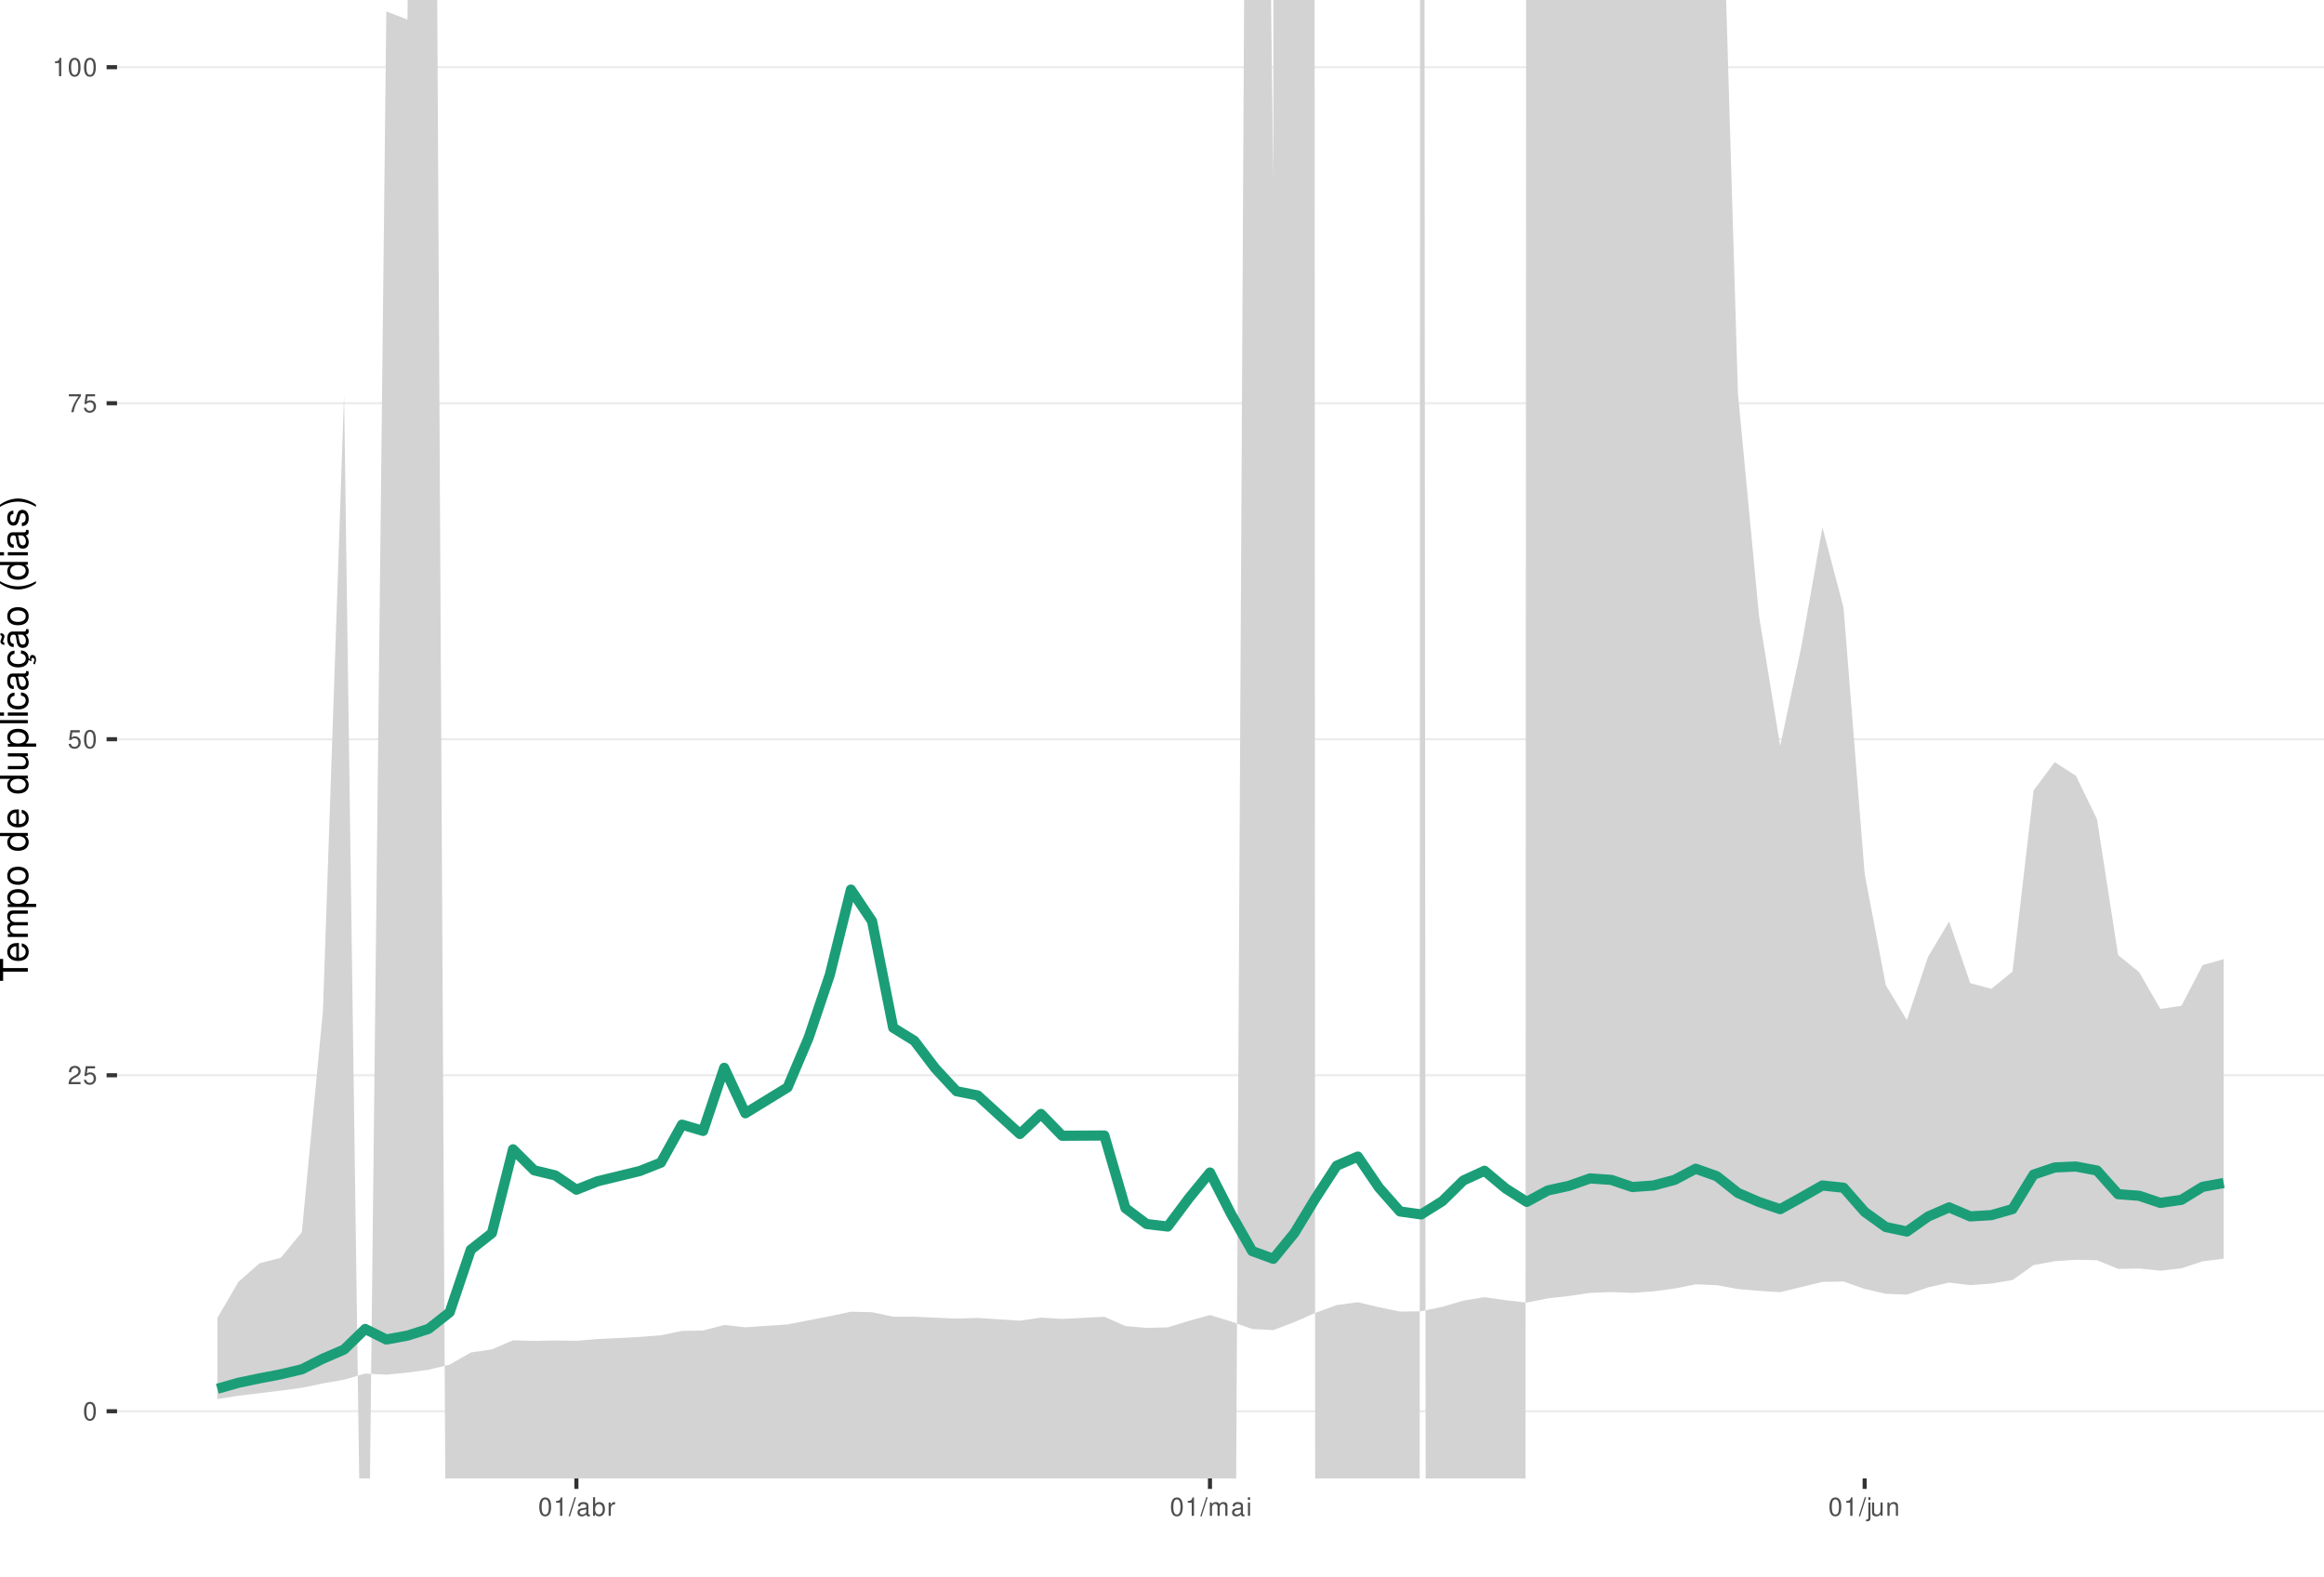
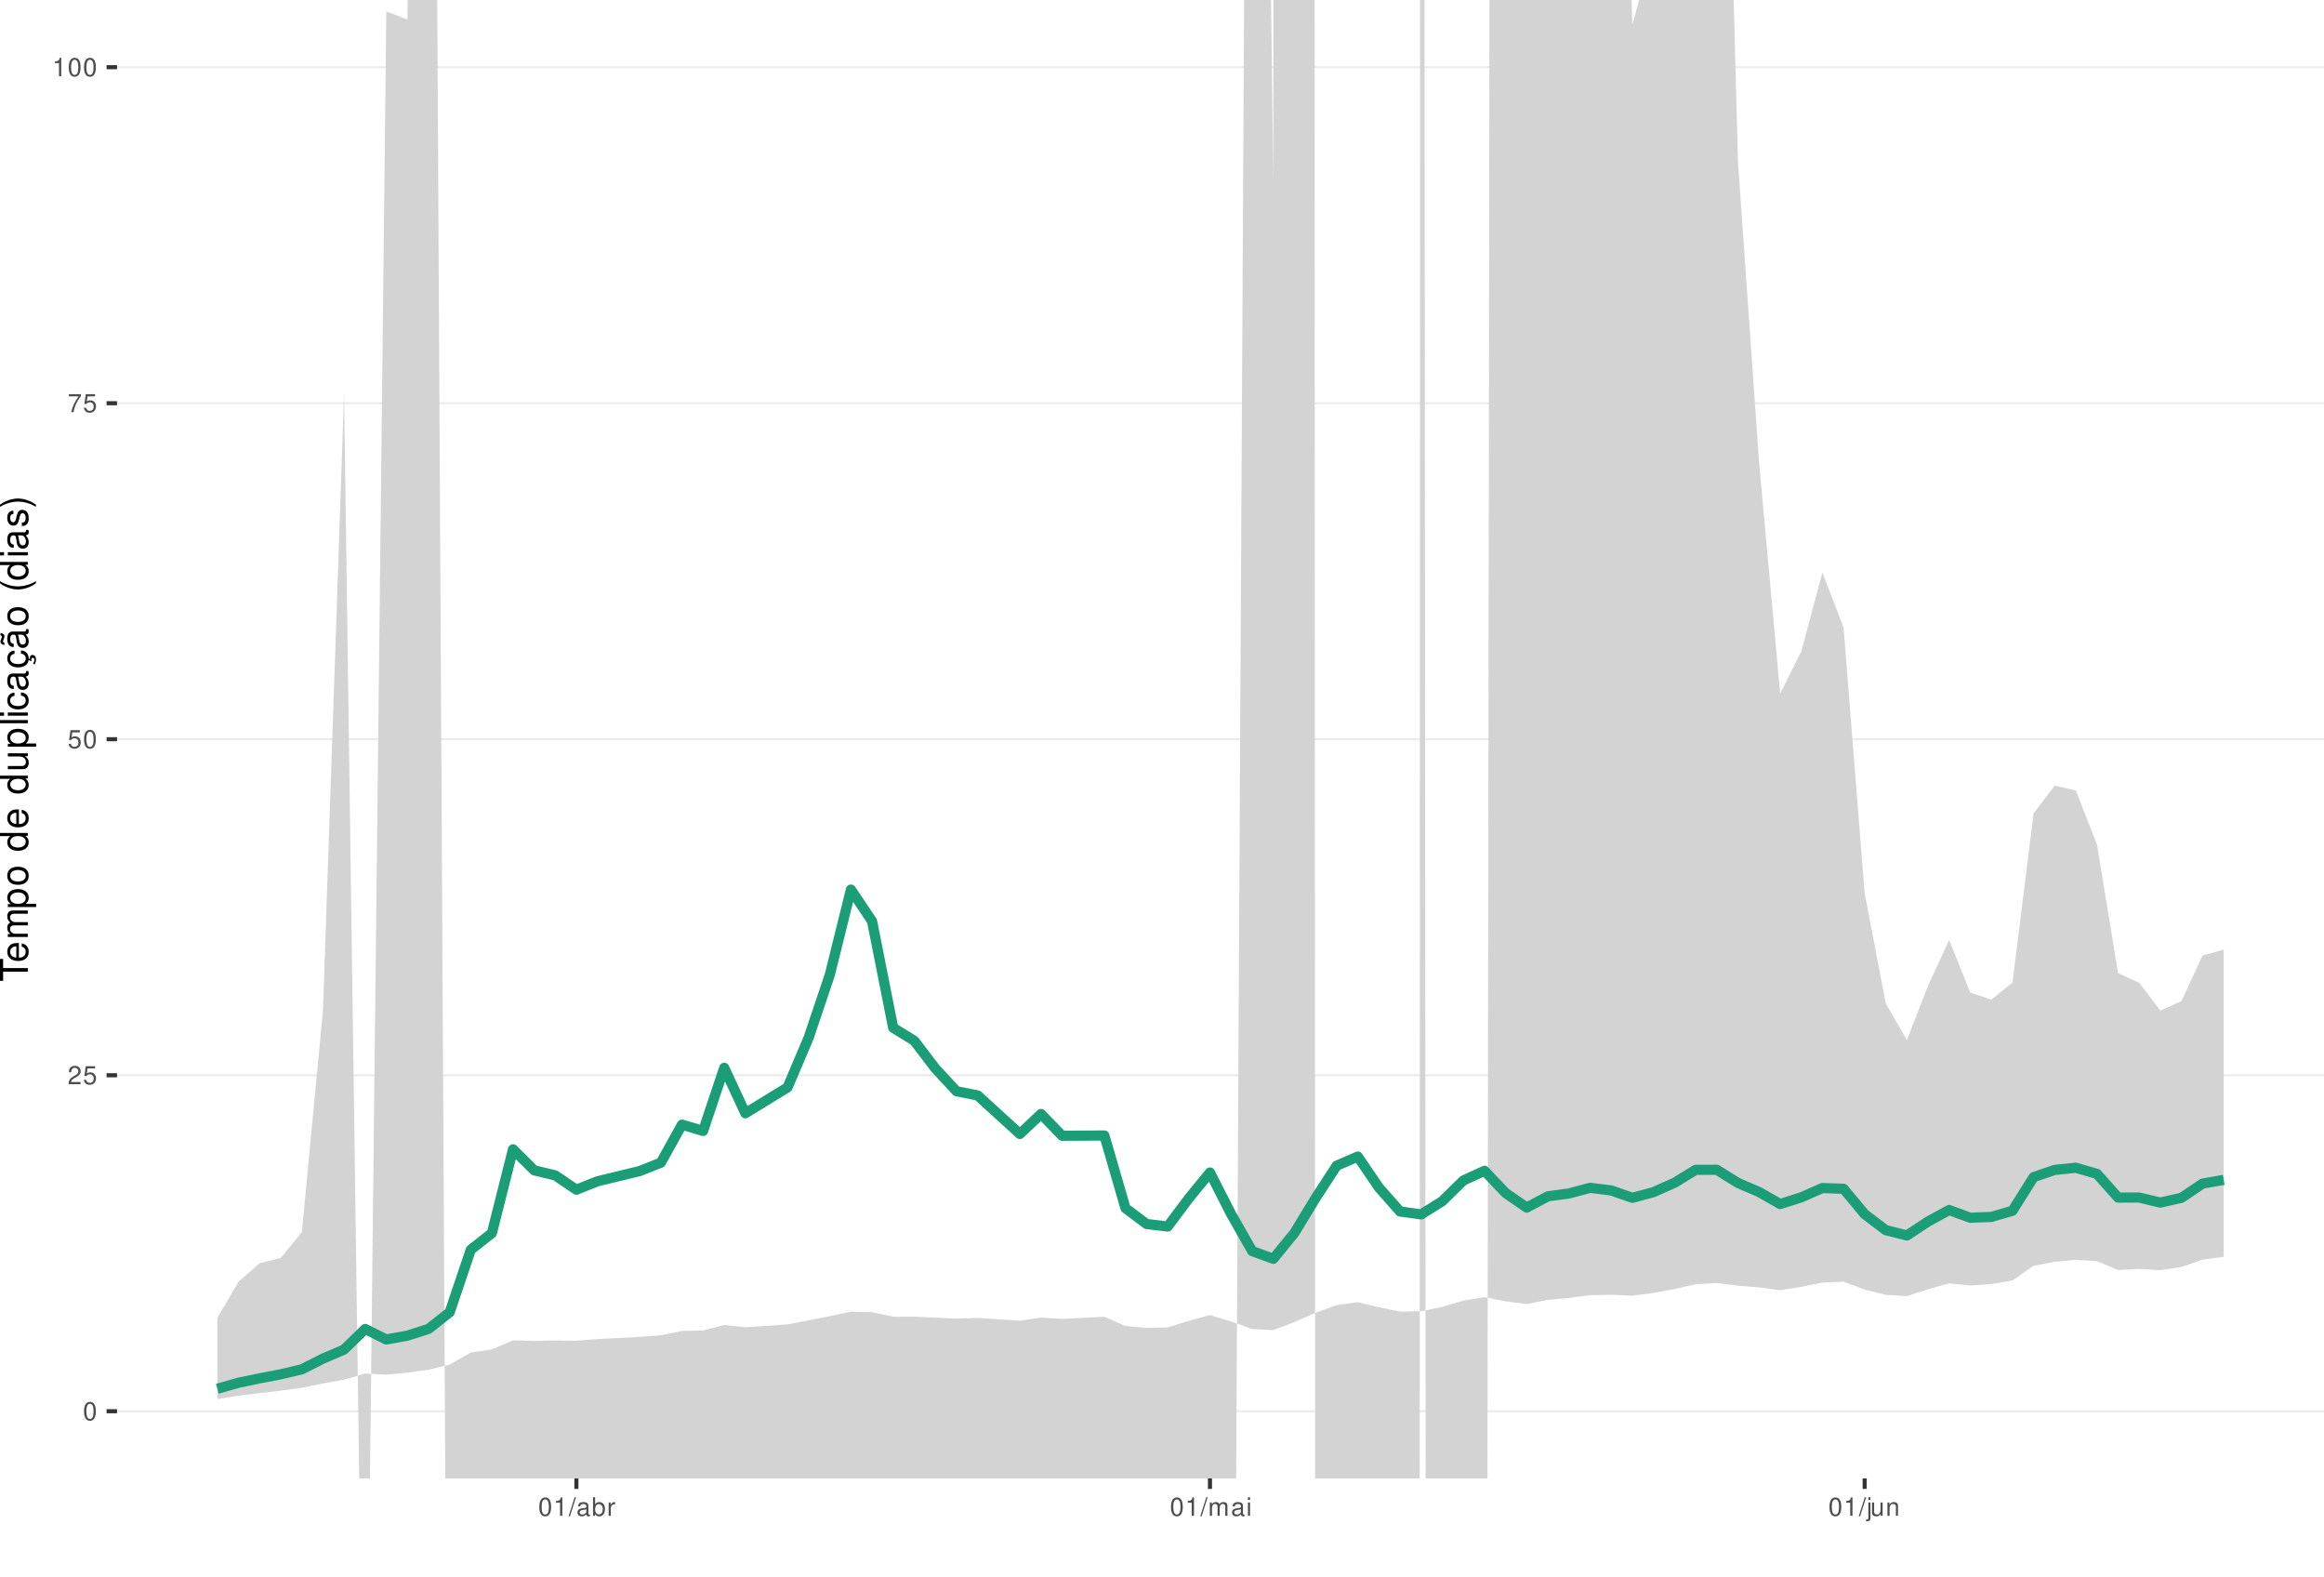
<svg xmlns="http://www.w3.org/2000/svg" xmlns:xlink="http://www.w3.org/1999/xlink" width="609pt" height="413pt" viewBox="0 0 609 413" version="1.1">
  <defs>
    <g>
      <symbol overflow="visible" id="glyph0-0">
        <path style="stroke:none;" d="" />
      </symbol>
      <symbol overflow="visible" id="glyph0-1">
        <path style="stroke:none;" d="M 1.828 -4.812 C 1.391 -4.812 0.984 -4.609 0.75 -4.281 C 0.438 -3.859 0.281 -3.219 0.281 -2.328 C 0.281 -0.703 0.812 0.156 1.828 0.156 C 2.828 0.156 3.375 -0.703 3.375 -2.297 C 3.375 -3.219 3.234 -3.844 2.922 -4.281 C 2.672 -4.625 2.281 -4.812 1.828 -4.812 Z M 1.828 -4.297 C 2.469 -4.297 2.781 -3.641 2.781 -2.344 C 2.781 -0.969 2.469 -0.328 1.812 -0.328 C 1.203 -0.328 0.891 -1 0.891 -2.328 C 0.891 -3.641 1.203 -4.297 1.828 -4.297 Z M 1.828 -4.297 " />
      </symbol>
      <symbol overflow="visible" id="glyph0-2">
        <path style="stroke:none;" d="M 3.375 -0.578 L 0.891 -0.578 C 0.938 -0.984 1.156 -1.234 1.734 -1.578 L 2.406 -1.953 C 3.062 -2.328 3.406 -2.812 3.406 -3.406 C 3.406 -3.812 3.234 -4.188 2.969 -4.438 C 2.688 -4.688 2.344 -4.812 1.891 -4.812 C 1.297 -4.812 0.844 -4.594 0.578 -4.188 C 0.422 -3.938 0.344 -3.641 0.328 -3.141 L 0.922 -3.141 C 0.938 -3.469 0.984 -3.672 1.062 -3.828 C 1.219 -4.125 1.516 -4.297 1.875 -4.297 C 2.406 -4.297 2.797 -3.906 2.797 -3.391 C 2.797 -3.016 2.578 -2.672 2.156 -2.438 L 1.547 -2.078 C 0.562 -1.516 0.281 -1.062 0.219 0 L 3.375 0 Z M 3.375 -0.578 " />
      </symbol>
      <symbol overflow="visible" id="glyph0-3">
        <path style="stroke:none;" d="M 3.172 -4.719 L 0.734 -4.719 L 0.375 -2.156 L 0.922 -2.156 C 1.188 -2.469 1.422 -2.594 1.797 -2.594 C 2.422 -2.594 2.812 -2.156 2.812 -1.453 C 2.812 -0.781 2.422 -0.359 1.781 -0.359 C 1.266 -0.359 0.953 -0.625 0.812 -1.156 L 0.234 -1.156 C 0.312 -0.766 0.375 -0.578 0.516 -0.406 C 0.781 -0.047 1.266 0.156 1.797 0.156 C 2.75 0.156 3.422 -0.547 3.422 -1.531 C 3.422 -2.469 2.797 -3.109 1.891 -3.109 C 1.562 -3.109 1.297 -3.016 1.016 -2.828 L 1.203 -4.141 L 3.172 -4.141 Z M 3.172 -4.719 " />
      </symbol>
      <symbol overflow="visible" id="glyph0-4">
        <path style="stroke:none;" d="M 3.469 -4.719 L 0.312 -4.719 L 0.312 -4.141 L 2.859 -4.141 C 1.734 -2.531 1.266 -1.547 0.922 0 L 1.547 0 C 1.797 -1.516 2.391 -2.812 3.469 -4.234 Z M 3.469 -4.719 " />
      </symbol>
      <symbol overflow="visible" id="glyph0-5">
        <path style="stroke:none;" d="M 1.719 -3.422 L 1.719 0 L 2.312 0 L 2.312 -4.812 L 1.922 -4.812 C 1.719 -4.078 1.578 -3.969 0.672 -3.859 L 0.672 -3.422 Z M 1.719 -3.422 " />
      </symbol>
      <symbol overflow="visible" id="glyph0-6">
        <path style="stroke:none;" d="M 1.531 -4.859 L -0.047 0.141 L 0.312 0.141 L 1.891 -4.859 Z M 1.531 -4.859 " />
      </symbol>
      <symbol overflow="visible" id="glyph0-7">
        <path style="stroke:none;" d="M 3.562 -0.328 C 3.5 -0.312 3.469 -0.312 3.438 -0.312 C 3.25 -0.312 3.141 -0.406 3.141 -0.578 L 3.141 -2.641 C 3.141 -3.25 2.688 -3.594 1.828 -3.594 C 1.312 -3.594 0.906 -3.438 0.672 -3.188 C 0.516 -3 0.453 -2.797 0.438 -2.453 L 0.984 -2.453 C 1.031 -2.875 1.297 -3.078 1.812 -3.078 C 2.312 -3.078 2.594 -2.891 2.594 -2.562 L 2.594 -2.406 C 2.578 -2.172 2.469 -2.078 2.016 -2.031 C 1.219 -1.922 1.109 -1.891 0.891 -1.812 C 0.484 -1.641 0.281 -1.328 0.281 -0.875 C 0.281 -0.25 0.719 0.156 1.422 0.156 C 1.859 0.156 2.219 0 2.609 -0.359 C 2.656 0 2.828 0.156 3.188 0.156 C 3.297 0.156 3.375 0.141 3.562 0.094 Z M 2.594 -1.094 C 2.594 -0.906 2.531 -0.797 2.375 -0.641 C 2.141 -0.438 1.875 -0.328 1.547 -0.328 C 1.109 -0.328 0.859 -0.547 0.859 -0.891 C 0.859 -1.266 1.094 -1.438 1.703 -1.531 C 2.297 -1.609 2.406 -1.641 2.594 -1.719 Z M 2.594 -1.094 " />
      </symbol>
      <symbol overflow="visible" id="glyph0-8">
        <path style="stroke:none;" d="M 0.359 -4.859 L 0.359 0 L 0.859 0 L 0.859 -0.453 C 1.125 -0.047 1.484 0.156 1.969 0.156 C 2.875 0.156 3.484 -0.594 3.484 -1.75 C 3.484 -2.891 2.922 -3.594 1.984 -3.594 C 1.516 -3.594 1.172 -3.406 0.906 -3.016 L 0.906 -4.859 Z M 1.891 -3.062 C 2.5 -3.062 2.906 -2.531 2.906 -1.703 C 2.906 -0.906 2.484 -0.359 1.891 -0.359 C 1.297 -0.359 0.906 -0.906 0.906 -1.719 C 0.906 -2.531 1.297 -3.062 1.891 -3.062 Z M 1.891 -3.062 " />
      </symbol>
      <symbol overflow="visible" id="glyph0-9">
        <path style="stroke:none;" d="M 0.453 -3.484 L 0.453 0 L 1.016 0 L 1.016 -1.812 C 1.031 -2.656 1.375 -3.016 2.141 -3 L 2.141 -3.562 C 2.047 -3.578 1.984 -3.594 1.922 -3.594 C 1.562 -3.594 1.297 -3.375 0.969 -2.859 L 0.969 -3.484 Z M 0.453 -3.484 " />
      </symbol>
      <symbol overflow="visible" id="glyph0-10">
        <path style="stroke:none;" d="M 0.469 -3.484 L 0.469 0 L 1.031 0 L 1.031 -2.188 C 1.031 -2.703 1.391 -3.109 1.844 -3.109 C 2.25 -3.109 2.484 -2.844 2.484 -2.406 L 2.484 0 L 3.047 0 L 3.047 -2.188 C 3.047 -2.703 3.422 -3.109 3.875 -3.109 C 4.266 -3.109 4.516 -2.844 4.516 -2.406 L 4.516 0 L 5.078 0 L 5.078 -2.609 C 5.078 -3.234 4.719 -3.594 4.062 -3.594 C 3.594 -3.594 3.312 -3.453 2.984 -3.062 C 2.781 -3.422 2.5 -3.594 2.047 -3.594 C 1.578 -3.594 1.266 -3.422 0.984 -3 L 0.984 -3.484 Z M 0.469 -3.484 " />
      </symbol>
      <symbol overflow="visible" id="glyph0-11">
        <path style="stroke:none;" d="M 1 -3.484 L 0.453 -3.484 L 0.453 0 L 1 0 Z M 1 -4.859 L 0.438 -4.859 L 0.438 -4.156 L 1 -4.156 Z M 1 -4.859 " />
      </symbol>
      <symbol overflow="visible" id="glyph0-12">
        <path style="stroke:none;" d="M 0.469 -3.484 L 0.469 0.5 C 0.469 0.859 0.359 0.969 0.016 0.969 C -0.031 0.969 -0.047 0.969 -0.125 0.953 L -0.125 1.438 C -0.047 1.438 -0.016 1.453 0.062 1.453 C 0.688 1.453 1.016 1.203 1.016 0.719 L 1.016 -3.484 Z M 1.016 -4.859 L 0.469 -4.859 L 0.469 -4.156 L 1.016 -4.156 Z M 1.016 -4.859 " />
      </symbol>
      <symbol overflow="visible" id="glyph0-13">
        <path style="stroke:none;" d="M 3.203 0 L 3.203 -3.484 L 2.656 -3.484 L 2.656 -1.516 C 2.656 -0.797 2.281 -0.328 1.703 -0.328 C 1.266 -0.328 0.984 -0.594 0.984 -1.016 L 0.984 -3.484 L 0.438 -3.484 L 0.438 -0.797 C 0.438 -0.219 0.859 0.156 1.547 0.156 C 2.062 0.156 2.391 -0.031 2.703 -0.484 L 2.703 0 Z M 3.203 0 " />
      </symbol>
      <symbol overflow="visible" id="glyph0-14">
        <path style="stroke:none;" d="M 0.469 -3.484 L 0.469 0 L 1.031 0 L 1.031 -1.922 C 1.031 -2.641 1.391 -3.109 1.969 -3.109 C 2.406 -3.109 2.688 -2.828 2.688 -2.422 L 2.688 0 L 3.234 0 L 3.234 -2.641 C 3.234 -3.219 2.812 -3.594 2.141 -3.594 C 1.625 -3.594 1.281 -3.391 0.984 -2.906 L 0.984 -3.484 Z M 0.469 -3.484 " />
      </symbol>
      <symbol overflow="visible" id="glyph1-0">
        <path style="stroke:none;" d="" />
      </symbol>
      <symbol overflow="visible" id="glyph1-1">
        <path style="stroke:none;" d="M -6.469 -3.547 L -6.469 -5.938 L -7.297 -5.938 L -7.297 -0.203 L -6.469 -0.203 L -6.469 -2.609 L 0 -2.609 L 0 -3.547 Z M -6.469 -3.547 " />
      </symbol>
      <symbol overflow="visible" id="glyph1-2">
        <path style="stroke:none;" d="M -2.344 -5.125 C -3.141 -5.125 -3.625 -5.062 -4.016 -4.922 C -4.875 -4.578 -5.391 -3.781 -5.391 -2.797 C -5.391 -1.344 -4.281 -0.406 -2.547 -0.406 C -0.812 -0.406 0.234 -1.297 0.234 -2.781 C 0.234 -3.984 -0.453 -4.812 -1.594 -5.016 L -1.594 -4.188 C -0.906 -3.953 -0.547 -3.484 -0.547 -2.812 C -0.547 -2.281 -0.781 -1.828 -1.219 -1.547 C -1.516 -1.344 -1.812 -1.281 -2.344 -1.266 Z M -3.016 -1.297 C -3.984 -1.359 -4.625 -1.953 -4.625 -2.797 C -4.625 -3.641 -3.953 -4.234 -3.016 -4.234 Z M -3.016 -1.297 " />
      </symbol>
      <symbol overflow="visible" id="glyph1-3">
        <path style="stroke:none;" d="M -5.234 -0.703 L 0 -0.703 L 0 -1.547 L -3.297 -1.547 C -4.047 -1.547 -4.656 -2.094 -4.656 -2.766 C -4.656 -3.391 -4.281 -3.734 -3.609 -3.734 L 0 -3.734 L 0 -4.578 L -3.297 -4.578 C -4.047 -4.578 -4.656 -5.125 -4.656 -5.812 C -4.656 -6.422 -4.266 -6.781 -3.609 -6.781 L 0 -6.781 L 0 -7.625 L -3.938 -7.625 C -4.875 -7.625 -5.391 -7.078 -5.391 -6.094 C -5.391 -5.406 -5.188 -4.984 -4.594 -4.484 C -5.156 -4.188 -5.391 -3.766 -5.391 -3.078 C -5.391 -2.375 -5.125 -1.906 -4.5 -1.469 L -5.234 -1.469 Z M -5.234 -0.703 " />
      </symbol>
      <symbol overflow="visible" id="glyph1-4">
        <path style="stroke:none;" d="M 2.188 -0.547 L 2.188 -1.375 L -0.547 -1.375 C -0.016 -1.812 0.234 -2.312 0.234 -2.984 C 0.234 -4.344 -0.859 -5.234 -2.531 -5.234 C -4.297 -5.234 -5.391 -4.375 -5.391 -2.984 C -5.391 -2.266 -5.062 -1.703 -4.453 -1.312 L -5.234 -1.312 L -5.234 -0.547 Z M -4.609 -2.844 C -4.609 -3.766 -3.797 -4.359 -2.547 -4.359 C -1.359 -4.359 -0.547 -3.75 -0.547 -2.844 C -0.547 -1.953 -1.344 -1.375 -2.578 -1.375 C -3.812 -1.375 -4.609 -1.953 -4.609 -2.844 Z M -4.609 -2.844 " />
      </symbol>
      <symbol overflow="visible" id="glyph1-5">
        <path style="stroke:none;" d="M -5.391 -2.719 C -5.391 -1.234 -4.344 -0.359 -2.578 -0.359 C -0.812 -0.359 0.234 -1.234 0.234 -2.734 C 0.234 -4.203 -0.812 -5.094 -2.547 -5.094 C -4.359 -5.094 -5.391 -4.234 -5.391 -2.719 Z M -4.625 -2.734 C -4.625 -3.672 -3.844 -4.234 -2.547 -4.234 C -1.312 -4.234 -0.547 -3.656 -0.547 -2.734 C -0.547 -1.797 -1.312 -1.234 -2.578 -1.234 C -3.844 -1.234 -4.625 -1.797 -4.625 -2.734 Z M -4.625 -2.734 " />
      </symbol>
      <symbol overflow="visible" id="glyph1-6">
        <path style="stroke:none;" d="" />
      </symbol>
      <symbol overflow="visible" id="glyph1-7">
        <path style="stroke:none;" d="M -7.297 -4.953 L -7.297 -4.125 L -4.578 -4.125 C -5.109 -3.766 -5.391 -3.203 -5.391 -2.516 C -5.391 -1.156 -4.297 -0.266 -2.625 -0.266 C -0.859 -0.266 0.234 -1.125 0.234 -2.547 C 0.234 -3.266 -0.047 -3.766 -0.688 -4.203 L 0 -4.203 L 0 -4.953 Z M -4.609 -2.656 C -4.609 -3.547 -3.812 -4.125 -2.562 -4.125 C -1.344 -4.125 -0.547 -3.547 -0.547 -2.656 C -0.547 -1.734 -1.359 -1.125 -2.578 -1.125 C -3.797 -1.125 -4.609 -1.734 -4.609 -2.656 Z M -4.609 -2.656 " />
      </symbol>
      <symbol overflow="visible" id="glyph1-8">
        <path style="stroke:none;" d="M 0 -4.812 L -5.234 -4.812 L -5.234 -3.984 L -2.266 -3.984 C -1.203 -3.984 -0.5 -3.438 -0.5 -2.562 C -0.5 -1.906 -0.906 -1.484 -1.531 -1.484 L -5.234 -1.484 L -5.234 -0.656 L -1.203 -0.656 C -0.328 -0.656 0.234 -1.297 0.234 -2.312 C 0.234 -3.094 -0.047 -3.578 -0.734 -4.062 L 0 -4.062 Z M 0 -4.812 " />
      </symbol>
      <symbol overflow="visible" id="glyph1-9">
        <path style="stroke:none;" d="M -7.297 -1.516 L -7.297 -0.688 L 0 -0.688 L 0 -1.516 Z M -7.297 -1.516 " />
      </symbol>
      <symbol overflow="visible" id="glyph1-10">
        <path style="stroke:none;" d="M -5.234 -1.5 L -5.234 -0.672 L 0 -0.672 L 0 -1.5 Z M -7.297 -1.5 L -7.297 -0.656 L -6.234 -0.656 L -6.234 -1.5 Z M -7.297 -1.5 " />
      </symbol>
      <symbol overflow="visible" id="glyph1-11">
        <path style="stroke:none;" d="M -3.484 -4.703 C -3.984 -4.672 -4.312 -4.562 -4.609 -4.359 C -5.094 -4 -5.391 -3.375 -5.391 -2.641 C -5.391 -1.219 -4.266 -0.312 -2.531 -0.312 C -0.844 -0.312 0.234 -1.203 0.234 -2.625 C 0.234 -3.875 -0.516 -4.672 -1.797 -4.766 L -1.797 -3.938 C -0.953 -3.797 -0.547 -3.359 -0.547 -2.656 C -0.547 -1.734 -1.297 -1.188 -2.531 -1.188 C -3.844 -1.188 -4.625 -1.719 -4.625 -2.625 C -4.625 -3.328 -4.203 -3.766 -3.484 -3.875 Z M -3.484 -4.703 " />
      </symbol>
      <symbol overflow="visible" id="glyph1-12">
        <path style="stroke:none;" d="M -0.484 -5.344 C -0.469 -5.266 -0.469 -5.219 -0.469 -5.172 C -0.469 -4.875 -0.625 -4.719 -0.875 -4.719 L -3.953 -4.719 C -4.891 -4.719 -5.391 -4.047 -5.391 -2.75 C -5.391 -1.984 -5.172 -1.375 -4.781 -1.016 C -4.516 -0.766 -4.203 -0.672 -3.688 -0.656 L -3.688 -1.484 C -4.328 -1.562 -4.625 -1.938 -4.625 -2.719 C -4.625 -3.484 -4.344 -3.891 -3.844 -3.891 L -3.625 -3.891 C -3.266 -3.875 -3.125 -3.703 -3.047 -3.016 C -2.891 -1.844 -2.844 -1.656 -2.719 -1.344 C -2.453 -0.734 -2 -0.422 -1.312 -0.422 C -0.375 -0.422 0.234 -1.078 0.234 -2.141 C 0.234 -2.797 0 -3.328 -0.547 -3.922 C 0 -3.984 0.234 -4.234 0.234 -4.781 C 0.234 -4.953 0.203 -5.062 0.141 -5.344 Z M -1.656 -3.891 C -1.375 -3.891 -1.203 -3.812 -0.969 -3.562 C -0.656 -3.219 -0.5 -2.812 -0.5 -2.312 C -0.5 -1.672 -0.812 -1.297 -1.344 -1.297 C -1.891 -1.297 -2.172 -1.656 -2.297 -2.547 C -2.422 -3.438 -2.453 -3.609 -2.594 -3.891 Z M -1.656 -3.891 " />
      </symbol>
      <symbol overflow="visible" id="glyph1-13">
        <path style="stroke:none;" d="M 0.234 -2.641 C 0.234 -3.875 -0.547 -4.703 -1.797 -4.766 L -1.797 -3.938 C -0.953 -3.797 -0.531 -3.359 -0.531 -2.656 C -0.531 -1.734 -1.281 -1.188 -2.516 -1.188 C -3.844 -1.188 -4.625 -1.719 -4.625 -2.625 C -4.625 -3.328 -4.203 -3.766 -3.484 -3.875 L -3.484 -4.703 C -3.984 -4.672 -4.312 -4.562 -4.609 -4.359 C -5.094 -4 -5.391 -3.375 -5.391 -2.641 C -5.391 -1.219 -4.266 -0.312 -2.531 -0.312 C -1.469 -0.312 -0.625 -0.672 -0.156 -1.312 C 0.047 -1.594 0.125 -1.812 0.203 -2.25 L 0.922 -1.938 L 0.984 -2.062 C 0.938 -2.188 0.906 -2.25 0.906 -2.375 C 0.906 -2.656 1.047 -2.828 1.281 -2.828 C 1.547 -2.828 1.734 -2.594 1.734 -2.297 C 1.734 -2.031 1.672 -1.844 1.438 -1.406 L 1.406 -1.312 L 1.812 -1.094 C 2.078 -1.75 2.141 -1.953 2.141 -2.344 C 2.141 -3.109 1.781 -3.578 1.203 -3.578 C 0.781 -3.578 0.547 -3.297 0.547 -2.797 C 0.547 -2.703 0.547 -2.641 0.562 -2.516 Z M 0.234 -2.641 " />
      </symbol>
      <symbol overflow="visible" id="glyph1-14">
        <path style="stroke:none;" d="M -0.484 -5.344 C -0.469 -5.266 -0.469 -5.219 -0.469 -5.172 C -0.469 -4.875 -0.625 -4.719 -0.875 -4.719 L -3.953 -4.719 C -4.891 -4.719 -5.391 -4.047 -5.391 -2.75 C -5.391 -1.984 -5.172 -1.375 -4.781 -1.016 C -4.516 -0.766 -4.203 -0.672 -3.688 -0.656 L -3.688 -1.484 C -4.328 -1.562 -4.625 -1.938 -4.625 -2.719 C -4.625 -3.484 -4.344 -3.891 -3.844 -3.891 L -3.625 -3.891 C -3.266 -3.875 -3.125 -3.703 -3.047 -3.016 C -2.891 -1.844 -2.844 -1.656 -2.719 -1.344 C -2.453 -0.734 -2 -0.422 -1.312 -0.422 C -0.375 -0.422 0.234 -1.078 0.234 -2.141 C 0.234 -2.797 0 -3.328 -0.547 -3.922 C 0 -3.984 0.234 -4.234 0.234 -4.781 C 0.234 -4.953 0.203 -5.062 0.141 -5.344 Z M -1.656 -3.891 C -1.375 -3.891 -1.203 -3.812 -0.969 -3.562 C -0.656 -3.219 -0.5 -2.812 -0.5 -2.312 C -0.5 -1.672 -0.812 -1.297 -1.344 -1.297 C -1.891 -1.297 -2.172 -1.656 -2.297 -2.547 C -2.422 -3.438 -2.453 -3.609 -2.594 -3.891 Z M -7.172 -3.75 C -6.922 -3.672 -6.812 -3.547 -6.812 -3.375 C -6.812 -3.25 -6.875 -2.984 -6.984 -2.734 C -7.156 -2.312 -7.172 -2.25 -7.172 -2.047 C -7.172 -1.594 -6.797 -1.297 -6.141 -1.188 L -6.141 -1.766 C -6.375 -1.812 -6.5 -1.938 -6.5 -2.094 C -6.5 -2.203 -6.469 -2.344 -6.375 -2.578 C -6.156 -3.156 -6.125 -3.234 -6.125 -3.438 C -6.125 -3.922 -6.484 -4.219 -7.172 -4.312 Z M -7.172 -3.75 " />
      </symbol>
      <symbol overflow="visible" id="glyph1-15">
        <path style="stroke:none;" d="M -7.297 -2.359 C -5.984 -1.359 -4.156 -0.734 -2.594 -0.734 C -1.016 -0.734 0.812 -1.359 2.125 -2.359 L 2.125 -2.906 C 0.688 -2.031 -0.984 -1.547 -2.594 -1.547 C -4.188 -1.547 -5.875 -2.031 -7.297 -2.906 Z M -7.297 -2.359 " />
      </symbol>
      <symbol overflow="visible" id="glyph1-16">
        <path style="stroke:none;" d="M -3.781 -4.375 C -4.812 -4.375 -5.391 -3.688 -5.391 -2.484 C -5.391 -1.266 -4.766 -0.469 -3.797 -0.469 C -2.969 -0.469 -2.578 -0.891 -2.281 -2.125 L -2.094 -2.906 C -1.953 -3.484 -1.734 -3.719 -1.375 -3.719 C -0.875 -3.719 -0.547 -3.234 -0.547 -2.5 C -0.547 -2.047 -0.672 -1.672 -0.891 -1.453 C -1.047 -1.328 -1.188 -1.266 -1.562 -1.219 L -1.562 -0.344 C -0.344 -0.375 0.234 -1.062 0.234 -2.438 C 0.234 -3.75 -0.422 -4.594 -1.438 -4.594 C -2.203 -4.594 -2.641 -4.156 -2.891 -3.109 L -3.078 -2.312 C -3.234 -1.625 -3.453 -1.344 -3.828 -1.344 C -4.312 -1.344 -4.625 -1.766 -4.625 -2.453 C -4.625 -3.125 -4.328 -3.484 -3.781 -3.5 Z M -3.781 -4.375 " />
      </symbol>
      <symbol overflow="visible" id="glyph1-17">
        <path style="stroke:none;" d="M 2.125 -0.938 C 0.812 -1.938 -1.016 -2.562 -2.578 -2.562 C -4.156 -2.562 -5.984 -1.938 -7.297 -0.938 L -7.297 -0.375 C -5.859 -1.266 -4.188 -1.75 -2.578 -1.75 C -0.984 -1.75 0.703 -1.266 2.125 -0.375 Z M 2.125 -0.938 " />
      </symbol>
    </g>
    <clipPath id="clip1">
      <path d="M 30.672 0 L 609 0 L 609 387.328 L 30.672 387.328 Z M 30.672 0 " />
    </clipPath>
    <clipPath id="clip2">
      <path d="M 30.672 369 L 609 369 L 609 370 L 30.672 370 Z M 30.672 369 " />
    </clipPath>
    <clipPath id="clip3">
      <path d="M 30.672 281 L 609 281 L 609 282 L 30.672 282 Z M 30.672 281 " />
    </clipPath>
    <clipPath id="clip4">
      <path d="M 30.672 193 L 609 193 L 609 194 L 30.672 194 Z M 30.672 193 " />
    </clipPath>
    <clipPath id="clip5">
      <path d="M 30.672 105 L 609 105 L 609 106 L 30.672 106 Z M 30.672 105 " />
    </clipPath>
    <clipPath id="clip6">
      <path d="M 30.672 17 L 609 17 L 609 18 L 30.672 18 Z M 30.672 17 " />
    </clipPath>
    <clipPath id="clip7">
      <path d="M 56 0 L 583 0 L 583 387.328 L 56 387.328 Z M 56 0 " />
    </clipPath>
  </defs>
  <g id="surface16">
    <rect x="0" y="0" width="609" height="413" style="fill:rgb(100%,100%,100%);fill-opacity:1;stroke:none;" />
    <rect x="0" y="0" width="609" height="413" style="fill:rgb(100%,100%,100%);fill-opacity:1;stroke:none;" />
    <path style="fill:none;stroke-width:1.067;stroke-linecap:round;stroke-linejoin:round;stroke:rgb(100%,100%,100%);stroke-opacity:1;stroke-miterlimit:10;" d="M 0 413 L 609 413 L 609 0 L 0 0 Z M 0 413 " />
    <g clip-path="url(#clip1)" clip-rule="nonzero">
      <path style=" stroke:none;fill-rule:nonzero;fill:rgb(100%,100%,100%);fill-opacity:1;" d="M 30.672 387.328 L 609 387.328 L 609 0 L 30.672 0 Z M 30.672 387.328 " />
    </g>
    <g clip-path="url(#clip2)" clip-rule="nonzero">
      <path style="fill:none;stroke-width:0.533;stroke-linecap:butt;stroke-linejoin:round;stroke:rgb(92.157%,92.157%,92.157%);stroke-opacity:1;stroke-miterlimit:10;" d="M 30.672 369.723 L 609 369.723 " />
    </g>
    <g clip-path="url(#clip3)" clip-rule="nonzero">
      <path style="fill:none;stroke-width:0.533;stroke-linecap:butt;stroke-linejoin:round;stroke:rgb(92.157%,92.157%,92.157%);stroke-opacity:1;stroke-miterlimit:10;" d="M 30.672 281.695 L 609 281.695 " />
    </g>
    <g clip-path="url(#clip4)" clip-rule="nonzero">
      <path style="fill:none;stroke-width:0.533;stroke-linecap:butt;stroke-linejoin:round;stroke:rgb(92.157%,92.157%,92.157%);stroke-opacity:1;stroke-miterlimit:10;" d="M 30.672 193.664 L 609 193.664 " />
    </g>
    <g clip-path="url(#clip5)" clip-rule="nonzero">
      <path style="fill:none;stroke-width:0.533;stroke-linecap:butt;stroke-linejoin:round;stroke:rgb(92.157%,92.157%,92.157%);stroke-opacity:1;stroke-miterlimit:10;" d="M 30.672 105.637 L 609 105.637 " />
    </g>
    <g clip-path="url(#clip6)" clip-rule="nonzero">
      <path style="fill:none;stroke-width:0.533;stroke-linecap:butt;stroke-linejoin:round;stroke:rgb(92.157%,92.157%,92.157%);stroke-opacity:1;stroke-miterlimit:10;" d="M 30.672 17.605 L 609 17.605 " />
    </g>
    <g clip-path="url(#clip7)" clip-rule="nonzero">
-       <path style=" stroke:none;fill-rule:nonzero;fill:rgb(82.745%,82.745%,82.745%);fill-opacity:1;" d="M 56.957 345.266 L 62.492 335.805 L 68.027 330.938 L 73.562 329.547 L 79.098 322.816 L 84.629 264.754 L 90.164 103.184 L 94.488 413 L 96.664 413 L 101.234 2.992 L 106.766 5.125 L 106.836 0 L 114.578 0 L 116.824 413 L 133.355 413 L 134.438 410.484 L 138.133 413 L 220.102 413 L 222.984 411.973 L 227.125 413 L 323.797 413 L 326.02 0 L 333.074 0 L 333.672 47.633 L 333.688 0 L 344.496 0 L 344.637 413 L 372.023 413 L 372.125 0 L 373.293 0 L 373.609 413 L 399.738 413 L 399.922 0 L 452.336 0 L 455.426 103.148 L 460.957 161.406 L 466.492 195.434 L 472.027 169.484 L 477.562 138.164 L 483.098 159.199 L 488.629 228.922 L 494.164 258.086 L 499.699 267.25 L 505.234 250.676 L 510.766 241.441 L 516.301 257.574 L 521.836 259.051 L 527.371 254.547 L 532.902 207.074 L 538.438 199.668 L 543.973 203.219 L 549.508 214.566 L 555.043 250.195 L 560.574 254.703 L 566.109 264.324 L 571.645 263.492 L 577.18 252.848 L 582.711 251.266 L 582.711 329.746 L 577.18 330.457 L 571.645 332.27 L 566.109 332.902 L 560.574 332.328 L 555.043 332.422 L 549.508 330.152 L 543.973 330.035 L 538.438 330.414 L 532.902 331.434 L 527.371 335.348 L 521.836 336.281 L 516.301 336.688 L 510.766 336.012 L 505.234 337.281 L 499.699 339.172 L 494.164 338.949 L 488.629 337.672 L 483.098 335.727 L 477.562 335.84 L 472.027 337.184 L 466.492 338.531 L 460.957 338.18 L 455.426 337.707 L 449.891 336.699 L 444.355 336.461 L 438.82 337.578 L 433.289 338.301 L 427.754 338.711 L 422.219 338.5 L 416.684 338.711 L 411.152 339.531 L 405.617 340.145 L 400.082 341.246 L 394.547 340.633 L 389.016 339.84 L 383.48 340.734 L 377.945 342.363 L 372.41 343.52 L 366.875 343.613 L 361.344 342.465 L 355.809 341.16 L 350.273 341.902 L 344.738 343.938 L 339.207 346.359 L 333.672 348.461 L 328.137 348.18 L 322.602 346.207 L 317.07 344.523 L 311.535 346.043 L 306 347.75 L 300.465 347.883 L 294.93 347.398 L 289.398 344.973 L 283.863 345.246 L 278.328 345.527 L 272.793 345.195 L 267.262 346 L 256.191 345.27 L 250.656 345.445 L 245.125 345.211 L 239.59 344.949 L 234.055 344.945 L 228.52 343.773 L 222.984 343.641 L 217.453 344.816 L 211.918 345.895 L 206.383 346.969 L 195.316 347.723 L 189.781 347.121 L 184.246 348.574 L 178.711 348.68 L 173.18 349.809 L 167.645 350.25 L 156.574 350.805 L 151.043 351.262 L 145.508 351.176 L 139.973 351.293 L 134.438 351.133 L 128.902 353.512 L 123.371 354.328 L 117.836 357.504 L 112.301 358.844 L 106.766 359.602 L 101.234 360.141 L 95.699 359.84 L 90.164 361.461 L 84.629 362.426 L 79.098 363.582 L 73.562 364.316 L 68.027 364.988 L 62.492 365.652 L 56.957 366.527 Z M 56.957 345.266 " />
-     </g>
-     <path style="fill:none;stroke-width:2.667;stroke-linecap:butt;stroke-linejoin:round;stroke:rgb(10.588%,61.961%,46.667%);stroke-opacity:1;stroke-miterlimit:10;" d="M 56.957 363.832 L 62.492 362.254 L 68.027 361.105 L 73.562 360.043 L 79.098 358.73 L 84.629 355.938 L 90.164 353.555 L 95.699 348.168 L 101.234 350.926 L 106.766 349.91 L 112.301 348.148 L 117.836 343.789 L 123.371 327.406 L 128.902 323.055 L 134.438 301.098 L 139.973 306.594 L 145.508 307.934 L 151.043 311.68 L 156.574 309.48 L 167.645 306.793 L 173.18 304.598 L 178.711 294.637 L 184.246 296.281 L 189.781 279.75 L 195.316 291.652 L 206.383 284.871 L 211.918 271.816 L 217.453 255.383 L 222.984 233.062 L 228.52 241.324 L 234.055 269.25 L 239.59 272.664 L 245.125 279.934 L 250.656 285.883 L 256.191 286.984 L 267.262 297.082 L 272.793 291.84 L 278.328 297.547 L 289.398 297.484 L 294.93 316.52 L 300.465 320.668 L 306 321.332 L 311.535 313.938 L 317.07 307.176 L 322.602 318.047 L 328.137 327.766 L 333.672 329.785 L 339.207 323.008 L 344.738 313.895 L 350.273 305.395 L 355.809 302.996 L 361.344 311.121 L 366.875 317.387 L 372.41 318.152 L 377.945 314.695 L 383.48 309.262 L 389.016 306.727 L 394.547 311.352 L 400.082 314.867 L 405.617 311.875 L 411.152 310.664 L 416.684 308.723 L 422.219 309.109 L 427.754 310.98 L 433.289 310.578 L 438.82 309.109 L 444.355 306.184 L 449.891 308.148 L 455.426 312.527 L 460.957 314.91 L 466.492 316.785 L 472.027 313.719 L 477.562 310.578 L 483.098 311.164 L 488.629 317.484 L 494.164 321.461 L 499.699 322.637 L 505.234 318.719 L 510.766 316.312 L 516.301 318.672 L 521.836 318.344 L 527.371 316.758 L 532.902 307.723 L 538.438 305.852 L 543.973 305.609 L 549.508 306.652 L 555.043 312.855 L 560.574 313.27 L 566.109 315.137 L 571.645 314.332 L 577.18 310.93 L 582.711 309.93 " />
+       <path style=" stroke:none;fill-rule:nonzero;fill:rgb(82.745%,82.745%,82.745%);fill-opacity:1;" d="M 56.957 345.266 L 62.492 335.805 L 68.027 330.938 L 73.562 329.547 L 79.098 322.816 L 84.629 264.754 L 90.164 103.184 L 94.488 413 L 96.664 413 L 101.234 2.992 L 106.766 5.125 L 106.836 0 L 114.578 0 L 116.824 413 L 133.355 413 L 134.438 410.484 L 138.133 413 L 220.102 413 L 222.984 411.973 L 227.125 413 L 323.797 413 L 326.02 0 L 333.074 0 L 333.672 47.633 L 333.688 0 L 344.496 0 L 344.637 413 L 372.023 413 L 372.125 0 L 373.293 0 L 373.609 413 L 389.75 413 L 390.305 0 L 427.555 0 L 427.754 6.492 L 429.52 0 L 454.309 0 L 455.426 42.289 L 460.957 121.07 L 466.492 181.711 L 472.027 170.633 L 477.562 150.008 L 483.098 164.398 L 488.629 234.008 L 494.164 262.895 L 499.699 272.488 L 505.234 258.246 L 510.766 246.27 L 516.301 260.016 L 521.836 261.898 L 527.371 257.402 L 532.902 213.086 L 538.438 205.832 L 543.973 207.082 L 549.508 221.25 L 555.043 254.957 L 560.574 257.465 L 566.109 264.758 L 571.645 262.273 L 577.18 250.32 L 582.711 248.809 L 582.711 329.285 L 577.18 329.988 L 571.645 331.941 L 566.109 332.777 L 560.574 332.441 L 555.043 332.723 L 549.508 330.402 L 543.973 330.055 L 538.438 330.562 L 532.902 331.598 L 527.371 335.457 L 521.836 336.41 L 516.301 336.773 L 510.766 336.219 L 505.234 337.758 L 499.699 339.562 L 494.164 339.238 L 488.629 337.848 L 483.098 335.773 L 477.562 336.012 L 472.027 337.125 L 466.492 338.02 L 460.957 337.266 L 455.426 336.828 L 449.891 336.129 L 444.355 336.445 L 438.82 337.703 L 433.289 338.723 L 427.754 339.457 L 422.219 339.199 L 416.684 339.316 L 411.152 340.035 L 405.617 340.539 L 400.082 341.641 L 394.547 340.93 L 389.016 339.84 L 383.48 340.734 L 377.945 342.363 L 372.41 343.52 L 366.875 343.613 L 361.344 342.465 L 355.809 341.16 L 350.273 341.902 L 344.738 343.938 L 339.207 346.359 L 333.672 348.461 L 328.137 348.18 L 322.602 346.207 L 317.07 344.523 L 311.535 346.043 L 306 347.75 L 300.465 347.883 L 294.93 347.398 L 289.398 344.973 L 283.863 345.246 L 278.328 345.527 L 272.793 345.195 L 267.262 346 L 256.191 345.27 L 250.656 345.445 L 245.125 345.211 L 239.59 344.949 L 234.055 344.945 L 228.52 343.773 L 222.984 343.641 L 217.453 344.816 L 211.918 345.895 L 206.383 346.969 L 195.316 347.723 L 189.781 347.121 L 184.246 348.574 L 178.711 348.68 L 173.18 349.809 L 167.645 350.25 L 156.574 350.805 L 151.043 351.262 L 145.508 351.176 L 139.973 351.293 L 134.438 351.133 L 128.902 353.512 L 123.371 354.328 L 117.836 357.504 L 112.301 358.844 L 106.766 359.602 L 101.234 360.141 L 95.699 359.84 L 90.164 361.461 L 84.629 362.426 L 79.098 363.582 L 73.562 364.316 L 68.027 364.988 L 62.492 365.652 L 56.957 366.527 Z M 56.957 345.266 " />
+     </g>
+     <path style="fill:none;stroke-width:2.667;stroke-linecap:butt;stroke-linejoin:round;stroke:rgb(10.588%,61.961%,46.667%);stroke-opacity:1;stroke-miterlimit:10;" d="M 56.957 363.832 L 62.492 362.254 L 68.027 361.105 L 73.562 360.043 L 79.098 358.73 L 84.629 355.938 L 90.164 353.555 L 95.699 348.168 L 101.234 350.926 L 106.766 349.91 L 112.301 348.148 L 117.836 343.789 L 123.371 327.406 L 128.902 323.055 L 134.438 301.098 L 139.973 306.594 L 145.508 307.934 L 151.043 311.68 L 156.574 309.48 L 167.645 306.793 L 173.18 304.598 L 178.711 294.637 L 184.246 296.281 L 189.781 279.75 L 195.316 291.652 L 206.383 284.871 L 211.918 271.816 L 217.453 255.383 L 222.984 233.062 L 228.52 241.324 L 234.055 269.25 L 239.59 272.664 L 245.125 279.934 L 250.656 285.883 L 256.191 286.984 L 267.262 297.082 L 272.793 291.84 L 278.328 297.547 L 289.398 297.484 L 294.93 316.52 L 300.465 320.668 L 306 321.332 L 311.535 313.938 L 317.07 307.176 L 322.602 318.047 L 328.137 327.766 L 333.672 329.785 L 339.207 323.008 L 344.738 313.895 L 350.273 305.395 L 355.809 302.996 L 361.344 311.121 L 366.875 317.387 L 372.41 318.152 L 377.945 314.695 L 383.48 309.262 L 389.016 306.727 L 394.547 312.555 L 400.082 316.359 L 405.617 313.418 L 411.152 312.664 L 416.684 311.191 L 422.219 311.875 L 427.754 313.812 L 433.289 312.324 L 438.82 309.863 L 444.355 306.465 L 449.891 306.457 L 455.426 309.91 L 460.957 312.277 L 466.492 315.441 L 472.027 313.676 L 477.562 311.246 L 483.098 311.438 L 488.629 318.082 L 494.164 322.273 L 499.699 323.668 L 505.234 320.023 L 510.766 317.004 L 516.301 319.031 L 521.836 318.809 L 527.371 317.195 L 532.902 308.383 L 538.438 306.492 L 543.973 305.93 L 549.508 307.535 L 555.043 313.75 L 560.574 313.738 L 566.109 315.059 L 571.645 313.805 L 577.18 310.082 L 582.711 309.105 " />
    <g style="fill:rgb(30.196%,30.196%,30.196%);fill-opacity:1;">
      <use xlink:href="#glyph0-1" x="21.738" y="372.07" />
    </g>
    <g style="fill:rgb(30.196%,30.196%,30.196%);fill-opacity:1;">
      <use xlink:href="#glyph0-2" x="17.738" y="284.043" />
      <use xlink:href="#glyph0-3" x="21.738" y="284.043" />
    </g>
    <g style="fill:rgb(30.196%,30.196%,30.196%);fill-opacity:1;">
      <use xlink:href="#glyph0-3" x="17.738" y="196.012" />
      <use xlink:href="#glyph0-1" x="21.738" y="196.012" />
    </g>
    <g style="fill:rgb(30.196%,30.196%,30.196%);fill-opacity:1;">
      <use xlink:href="#glyph0-4" x="17.738" y="107.984" />
      <use xlink:href="#glyph0-3" x="21.738" y="107.984" />
    </g>
    <g style="fill:rgb(30.196%,30.196%,30.196%);fill-opacity:1;">
      <use xlink:href="#glyph0-5" x="13.738" y="19.953" />
      <use xlink:href="#glyph0-1" x="17.738" y="19.953" />
      <use xlink:href="#glyph0-1" x="21.738" y="19.953" />
    </g>
    <path style="fill:none;stroke-width:1.067;stroke-linecap:butt;stroke-linejoin:round;stroke:rgb(20%,20%,20%);stroke-opacity:1;stroke-miterlimit:10;" d="M 27.93 369.723 L 30.672 369.723 " />
    <path style="fill:none;stroke-width:1.067;stroke-linecap:butt;stroke-linejoin:round;stroke:rgb(20%,20%,20%);stroke-opacity:1;stroke-miterlimit:10;" d="M 27.93 281.695 L 30.672 281.695 " />
    <path style="fill:none;stroke-width:1.067;stroke-linecap:butt;stroke-linejoin:round;stroke:rgb(20%,20%,20%);stroke-opacity:1;stroke-miterlimit:10;" d="M 27.93 193.664 L 30.672 193.664 " />
    <path style="fill:none;stroke-width:1.067;stroke-linecap:butt;stroke-linejoin:round;stroke:rgb(20%,20%,20%);stroke-opacity:1;stroke-miterlimit:10;" d="M 27.93 105.637 L 30.672 105.637 " />
    <path style="fill:none;stroke-width:1.067;stroke-linecap:butt;stroke-linejoin:round;stroke:rgb(20%,20%,20%);stroke-opacity:1;stroke-miterlimit:10;" d="M 27.93 17.605 L 30.672 17.605 " />
    <path style="fill:none;stroke-width:1.067;stroke-linecap:butt;stroke-linejoin:round;stroke:rgb(20%,20%,20%);stroke-opacity:1;stroke-miterlimit:10;" d="M 151.043 390.07 L 151.043 387.328 " />
    <path style="fill:none;stroke-width:1.067;stroke-linecap:butt;stroke-linejoin:round;stroke:rgb(20%,20%,20%);stroke-opacity:1;stroke-miterlimit:10;" d="M 317.07 390.07 L 317.07 387.328 " />
    <path style="fill:none;stroke-width:1.067;stroke-linecap:butt;stroke-linejoin:round;stroke:rgb(20%,20%,20%);stroke-opacity:1;stroke-miterlimit:10;" d="M 488.629 390.07 L 488.629 387.328 " />
    <g style="fill:rgb(30.196%,30.196%,30.196%);fill-opacity:1;">
      <use xlink:href="#glyph0-1" x="141.043" y="397.109" />
      <use xlink:href="#glyph0-5" x="145.043" y="397.109" />
      <use xlink:href="#glyph0-6" x="149.043" y="397.109" />
      <use xlink:href="#glyph0-7" x="151.043" y="397.109" />
      <use xlink:href="#glyph0-8" x="155.043" y="397.109" />
      <use xlink:href="#glyph0-9" x="159.043" y="397.109" />
    </g>
    <g style="fill:rgb(30.196%,30.196%,30.196%);fill-opacity:1;">
      <use xlink:href="#glyph0-1" x="306.57" y="397.109" />
      <use xlink:href="#glyph0-5" x="310.57" y="397.109" />
      <use xlink:href="#glyph0-6" x="314.57" y="397.109" />
      <use xlink:href="#glyph0-10" x="316.57" y="397.109" />
      <use xlink:href="#glyph0-7" x="322.57" y="397.109" />
      <use xlink:href="#glyph0-11" x="326.57" y="397.109" />
    </g>
    <g style="fill:rgb(30.196%,30.196%,30.196%);fill-opacity:1;">
      <use xlink:href="#glyph0-1" x="479.129" y="397.109" />
      <use xlink:href="#glyph0-5" x="483.129" y="397.109" />
      <use xlink:href="#glyph0-6" x="487.129" y="397.109" />
      <use xlink:href="#glyph0-12" x="489.129" y="397.109" />
      <use xlink:href="#glyph0-13" x="490.129" y="397.109" />
      <use xlink:href="#glyph0-14" x="494.129" y="397.109" />
    </g>
    <g style="fill:rgb(0%,0%,0%);fill-opacity:1;">
      <use xlink:href="#glyph1-1" x="7.29" y="257.164" />
      <use xlink:href="#glyph1-2" x="7.29" y="252.164" />
      <use xlink:href="#glyph1-3" x="7.29" y="246.164" />
      <use xlink:href="#glyph1-4" x="7.29" y="238.164" />
      <use xlink:href="#glyph1-5" x="7.29" y="232.164" />
      <use xlink:href="#glyph1-6" x="7.29" y="226.164" />
      <use xlink:href="#glyph1-7" x="7.29" y="223.164" />
      <use xlink:href="#glyph1-2" x="7.29" y="217.164" />
      <use xlink:href="#glyph1-6" x="7.29" y="211.164" />
      <use xlink:href="#glyph1-7" x="7.29" y="208.164" />
      <use xlink:href="#glyph1-8" x="7.29" y="202.164" />
      <use xlink:href="#glyph1-4" x="7.29" y="196.164" />
      <use xlink:href="#glyph1-9" x="7.29" y="190.164" />
      <use xlink:href="#glyph1-10" x="7.29" y="188.164" />
      <use xlink:href="#glyph1-11" x="7.29" y="186.164" />
      <use xlink:href="#glyph1-12" x="7.29" y="181.164" />
      <use xlink:href="#glyph1-13" x="7.29" y="175.164" />
      <use xlink:href="#glyph1-14" x="7.29" y="170.164" />
      <use xlink:href="#glyph1-5" x="7.29" y="164.164" />
      <use xlink:href="#glyph1-6" x="7.29" y="158.164" />
      <use xlink:href="#glyph1-15" x="7.29" y="155.164" />
      <use xlink:href="#glyph1-7" x="7.29" y="152.164" />
      <use xlink:href="#glyph1-10" x="7.29" y="146.164" />
      <use xlink:href="#glyph1-12" x="7.29" y="144.164" />
      <use xlink:href="#glyph1-16" x="7.29" y="138.164" />
      <use xlink:href="#glyph1-17" x="7.29" y="133.164" />
    </g>
  </g>
</svg>
